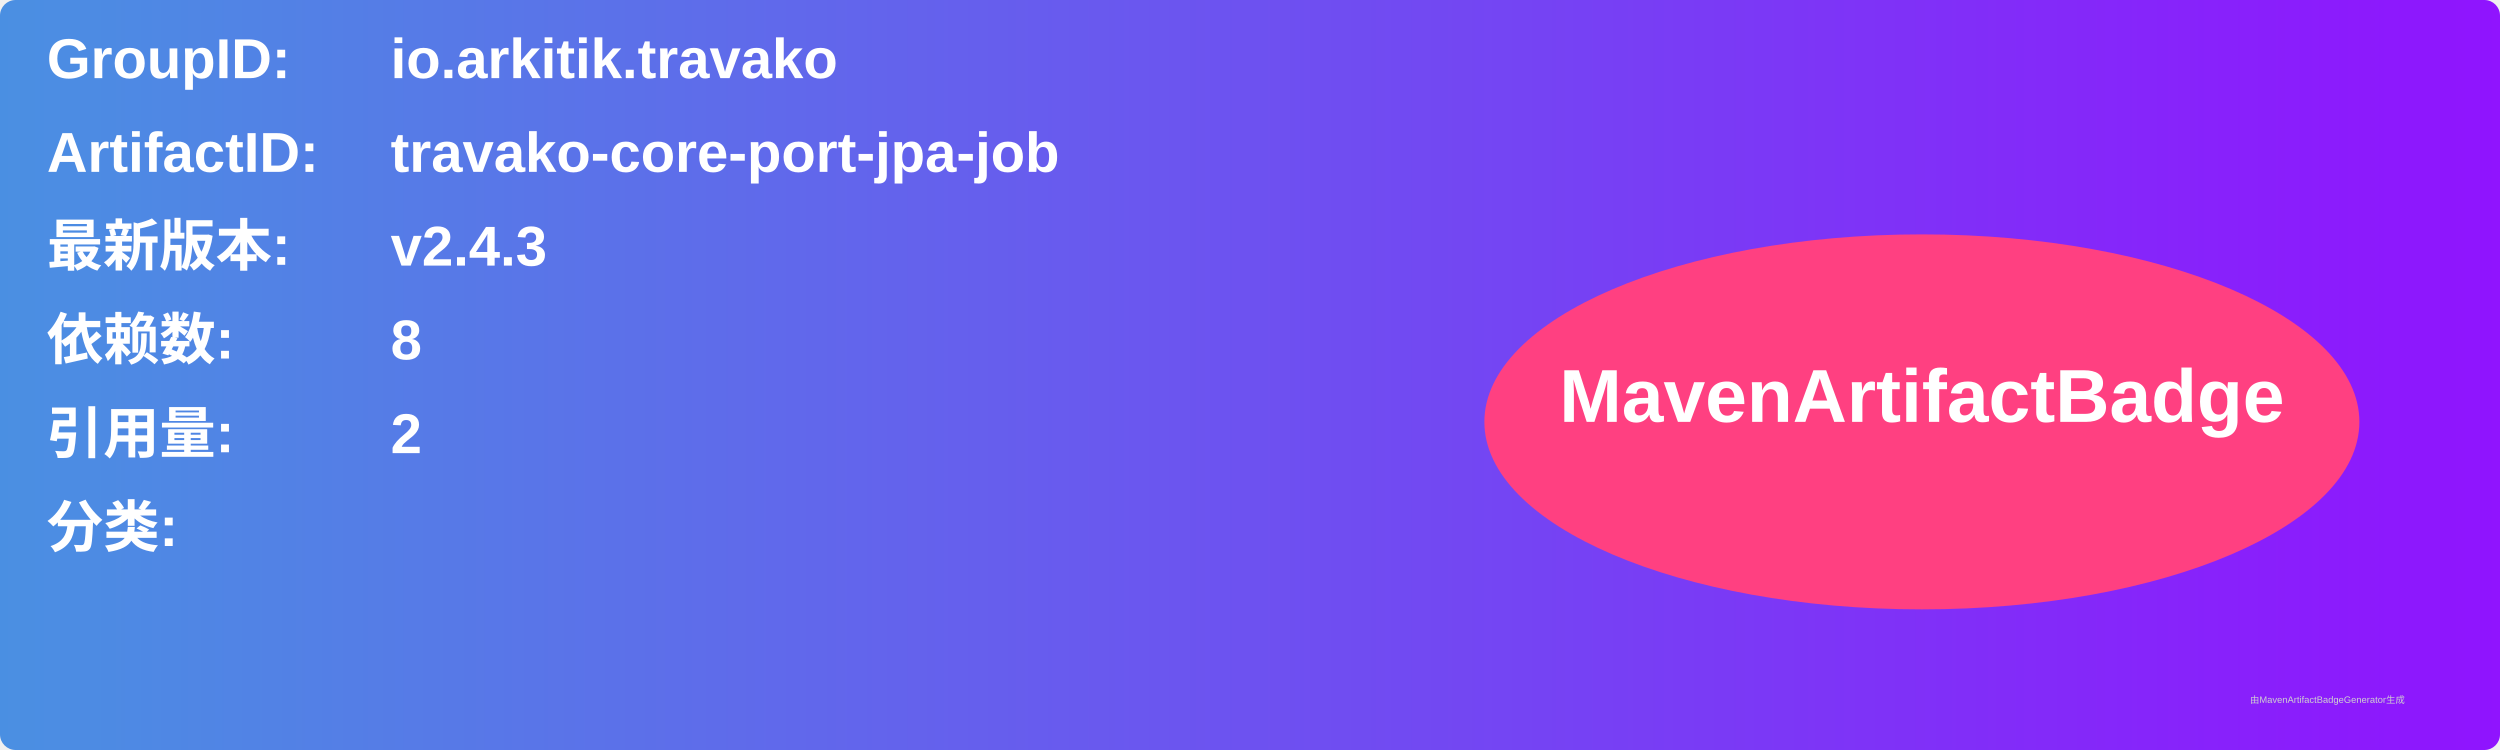
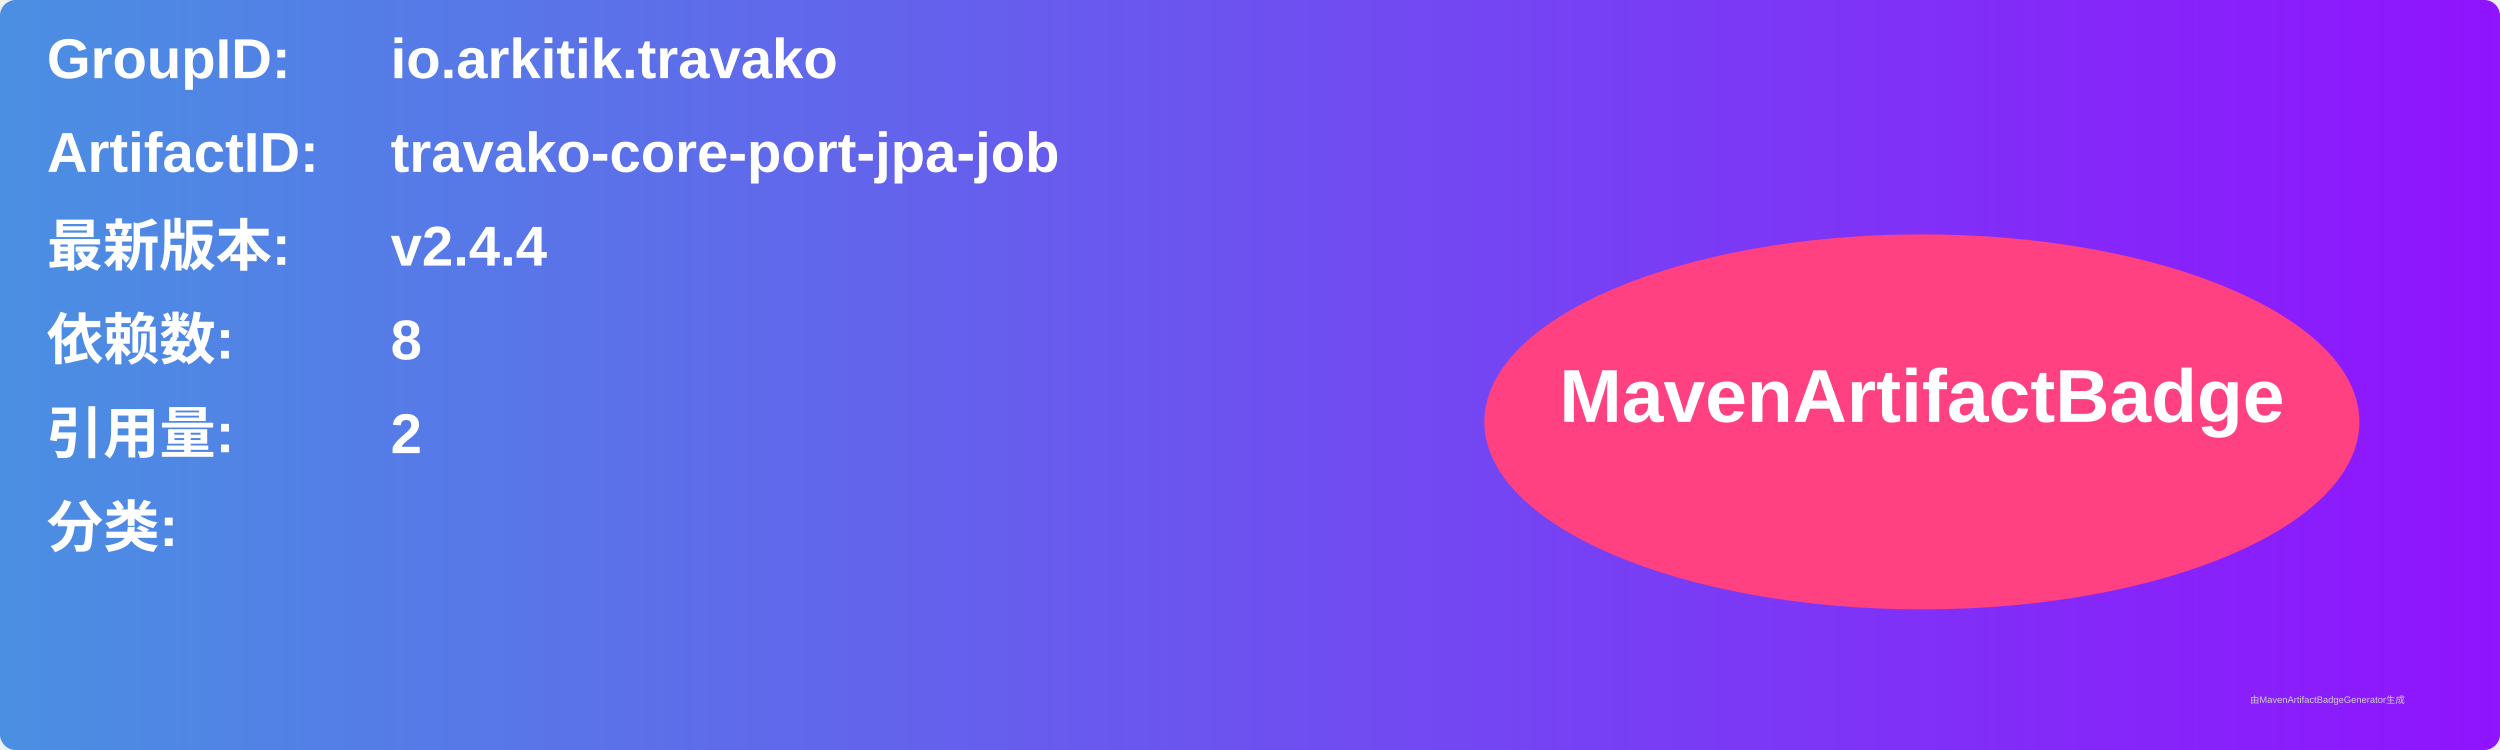
<svg xmlns="http://www.w3.org/2000/svg" width="800" height="240" viewBox="0 0 800 240">
  <linearGradient id="grad" x1="0%" y1="0%" x2="100%" y2="0%">
    <stop offset="0%" stop-color="#4a90e2" />
    <stop offset="100%" stop-color="#9013fe" />
  </linearGradient>
  <rect width="100%" height="100%" rx="5" ry="5" fill="url(#grad)" />
  <g transform="translate(15, 15)">
    <text x="0" y="10" font-family="Arial" font-size="18" fill="white" font-weight="bold" width="260">GroupID:</text>
    <text x="110" y="10" font-family="Arial" font-size="18" fill="white" font-weight="bold" width="460">io.arkitik.travako</text>
    <text x="0" y="40" font-family="Arial" font-size="18" fill="white" font-weight="bold" width="260">ArtifactID:</text>
    <text x="110" y="40" font-family="Arial" font-size="18" fill="white" font-weight="bold" width="460">travako-core-port-jpa-job</text>
    <text x="0" y="70" font-family="Arial" font-size="18" fill="white" font-weight="bold">最新版本:</text>
    <text x="110" y="70" font-family="Arial" font-size="18" fill="white" font-weight="bold">
-       <tspan font-weight="bold">v2.4.3</tspan>
+       <tspan font-weight="bold">v2.4.4</tspan>
    </text>
    <text x="0" y="100" font-family="Arial" font-size="18" fill="white" font-weight="bold">依赖数: </text>
    <text x="110" y="100" font-family="Arial" font-size="18" fill="white">
      <tspan font-weight="bold">8</tspan>
    </text>
    <text x="0" y="130" font-family="Arial" font-size="18" fill="white" font-weight="bold">引用量: </text>
    <text x="110" y="130" font-family="Arial" font-size="18" fill="white">
      <tspan font-weight="bold">2</tspan>
    </text>
    <text x="0" y="160" font-family="Arial" font-size="18" fill="white" font-weight="bold">分类:</text>
    <text x="10" y="190" font-family="Arial" font-size="10" fill="white">
      <tspan font-weight="bold" />
    </text>
    <ellipse cx="600" cy="120" rx="140" ry="60" fill="#ff4081" />
    <text x="600" y="120" text-anchor="middle" font-family="Arial" font-size="24" fill="white" font-weight="bold">MavenArtifactBadge</text>
  </g>
  <text x="720" y="225" font-family="Arial" font-size="3" fill="#d0d0d0">由MavenArtifactBadgeGenerator生成</text>
</svg>
